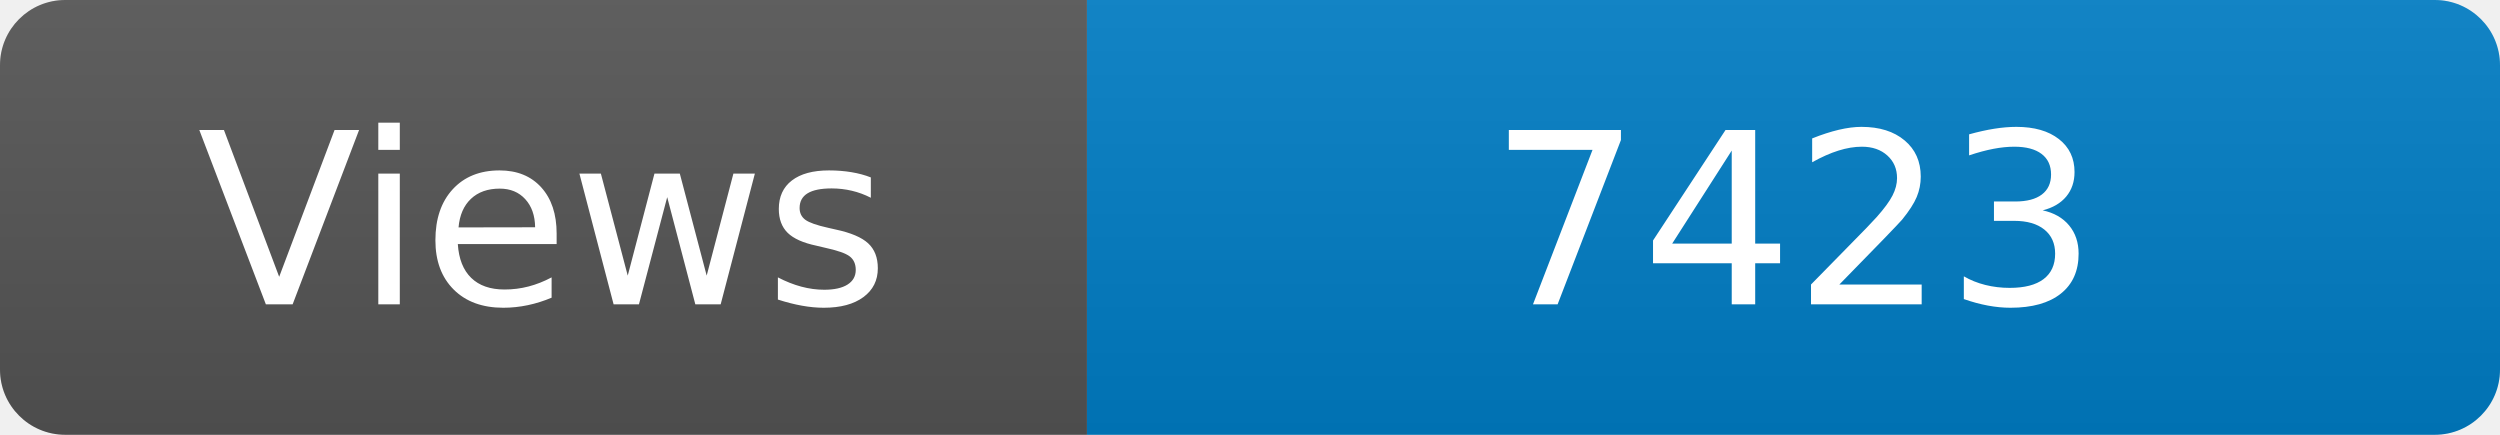
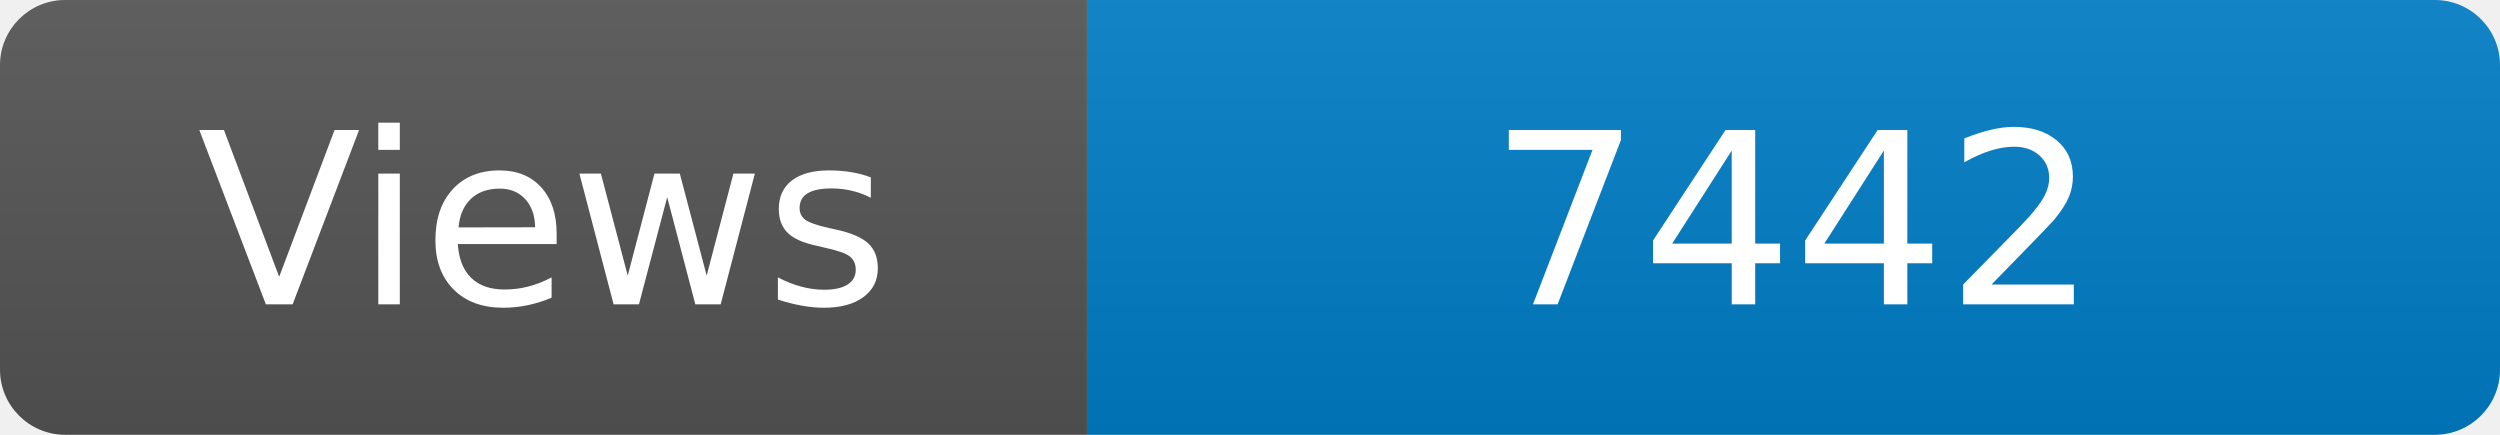
<svg xmlns="http://www.w3.org/2000/svg" width="115" height="20" role="img" aria-label="Maintained?: yes">
  <linearGradient id="s" x2="0" y2="100%">
    <stop offset="0" stop-color="#bbb" stop-opacity=".1" />
    <stop offset="1" stop-opacity=".1" />
  </linearGradient>
  <clipPath id="r">
    <rect width="115" height="20" rx="3" fill="#fff" />
  </clipPath>
  <g clip-path="url(#r)">
    <rect width="50" height="20" fill="#555" />
    <rect x="50" width="160" height="20" fill="#007ec6" />
    <rect width="115" height="20" fill="url(#s)" />
  </g>
  <g fill="#fff" text-anchor="middle" font-family="Verdana,Geneva,DejaVu Sans,sans-serif" font-size="110">
    <text x="250" y="140" transform="scale(.1)" fill="#fff">Views</text>
-     <text x="825" y="140" transform="scale(.1)" fill="#fff">7423</text>
+     <text x="825" y="140" transform="scale(.1)" fill="#fff">7442</text>
  </g>
</svg>
